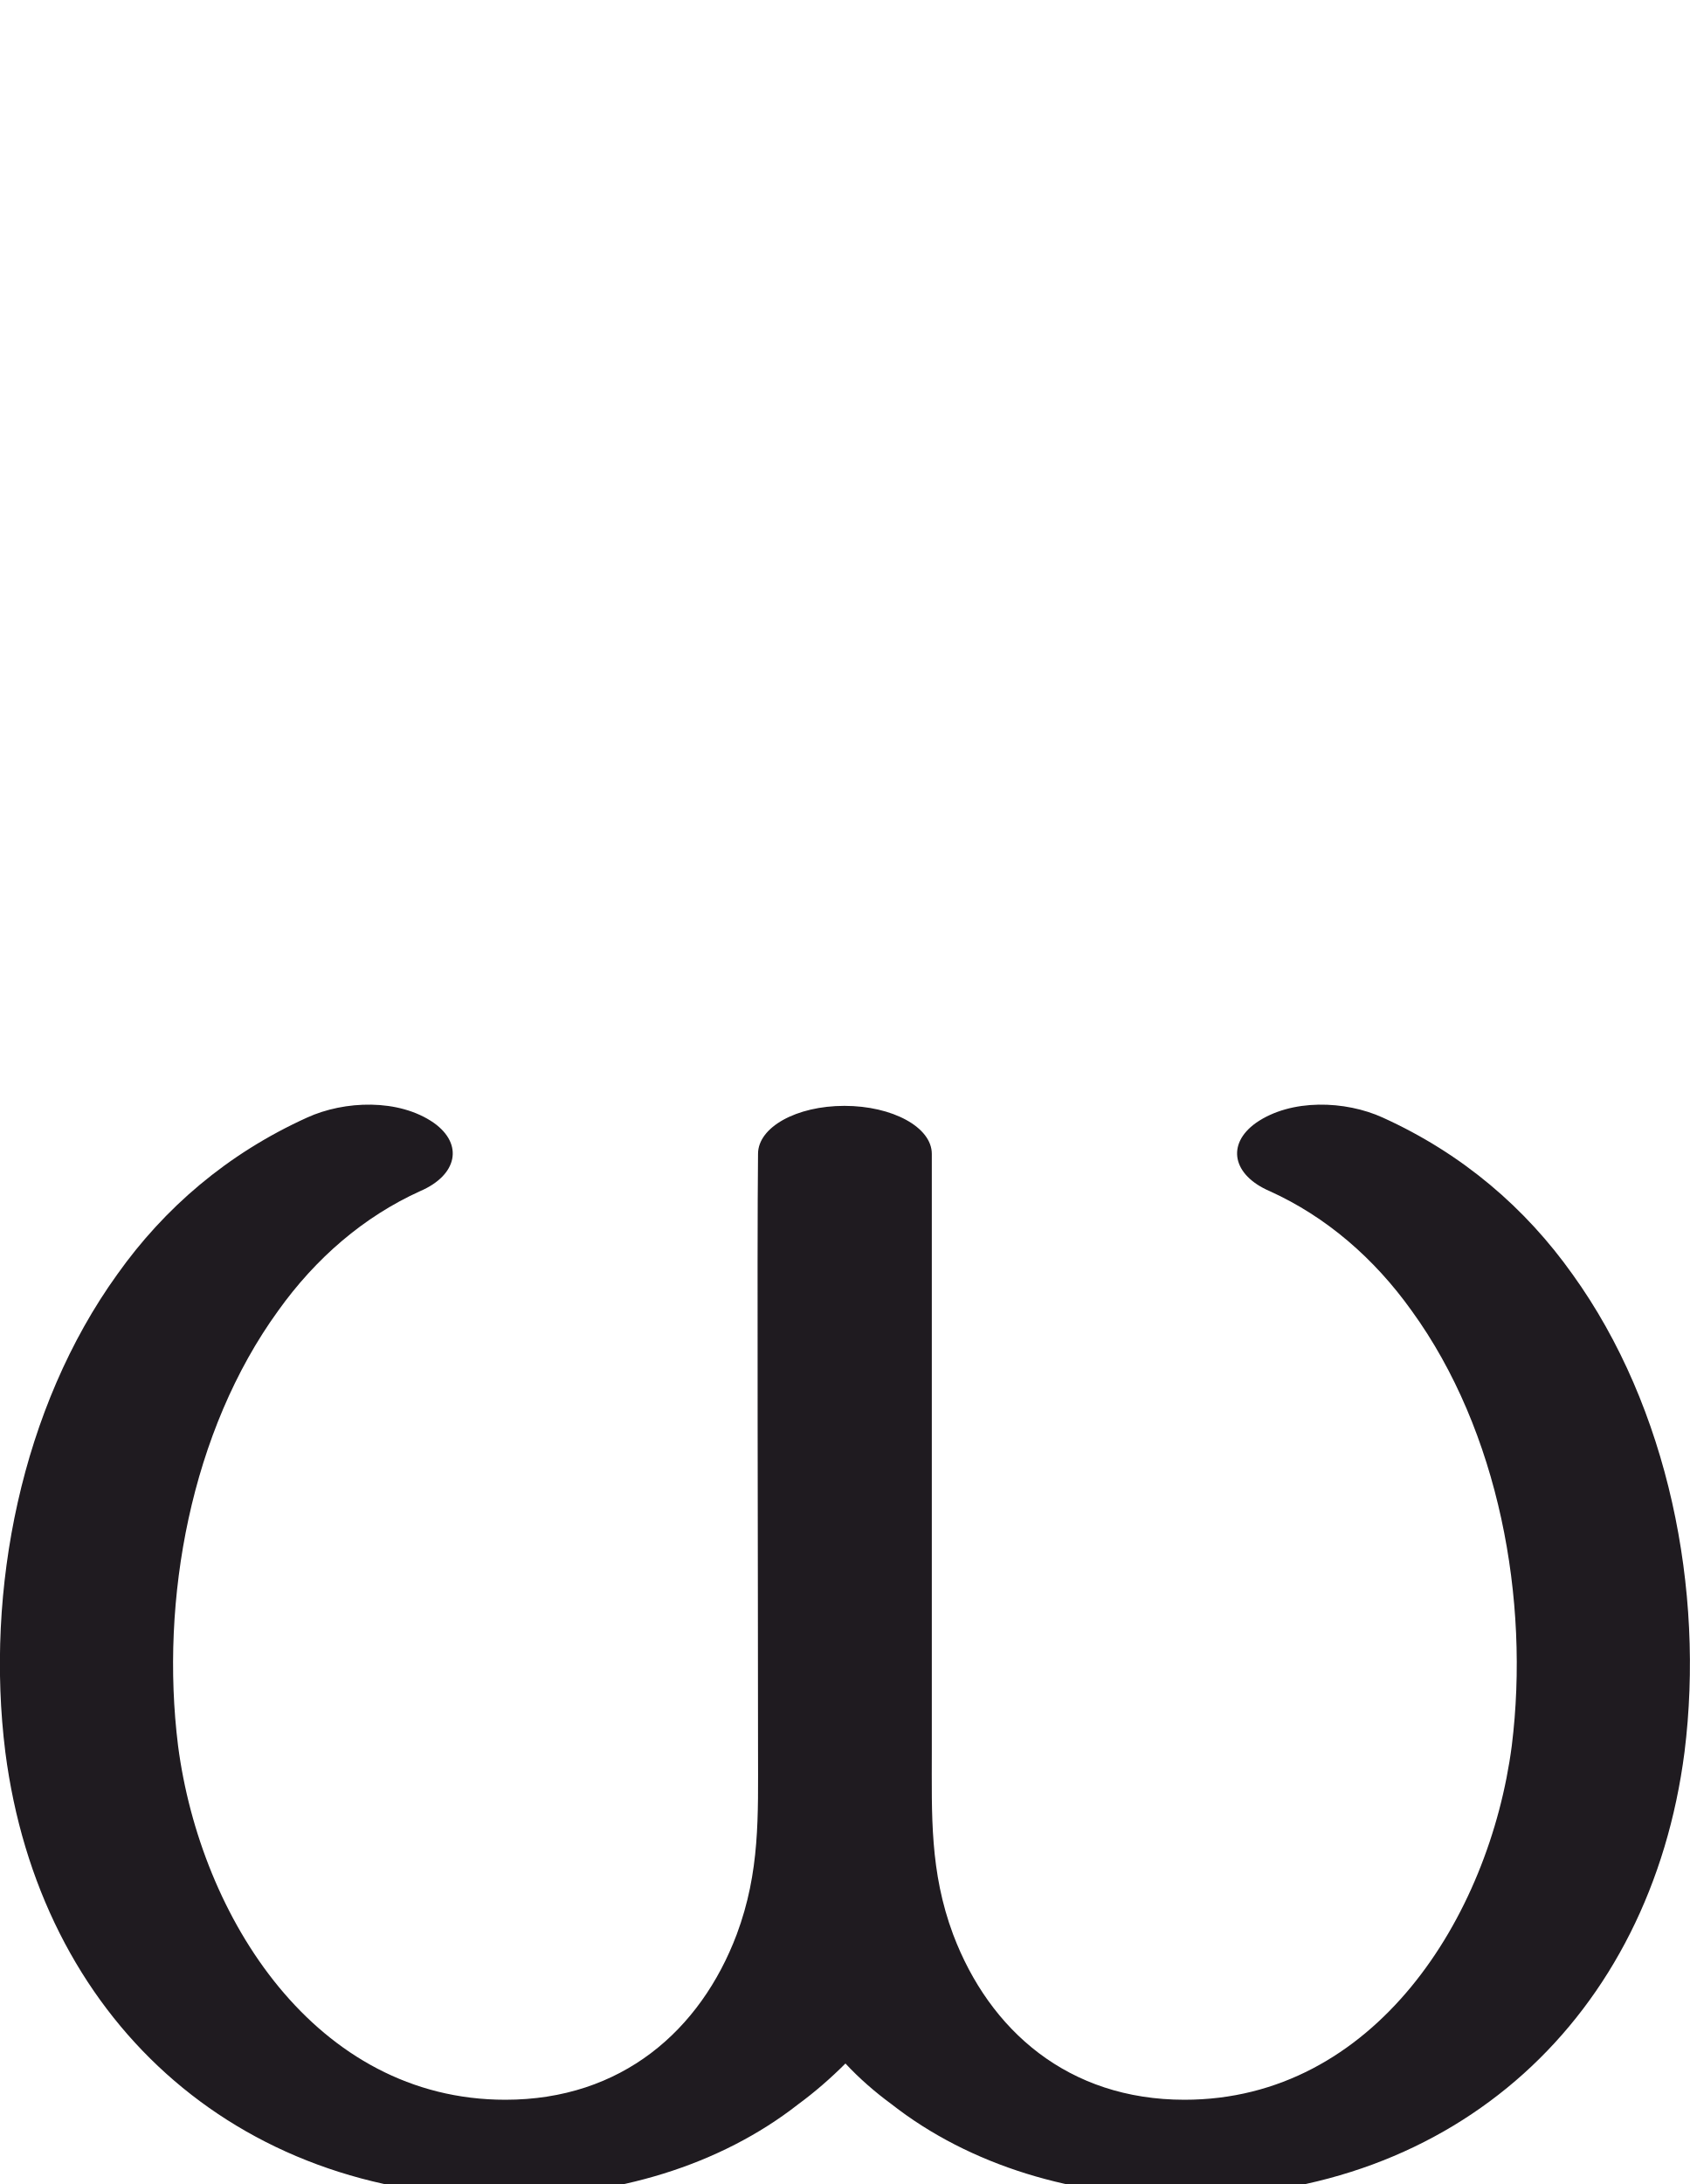
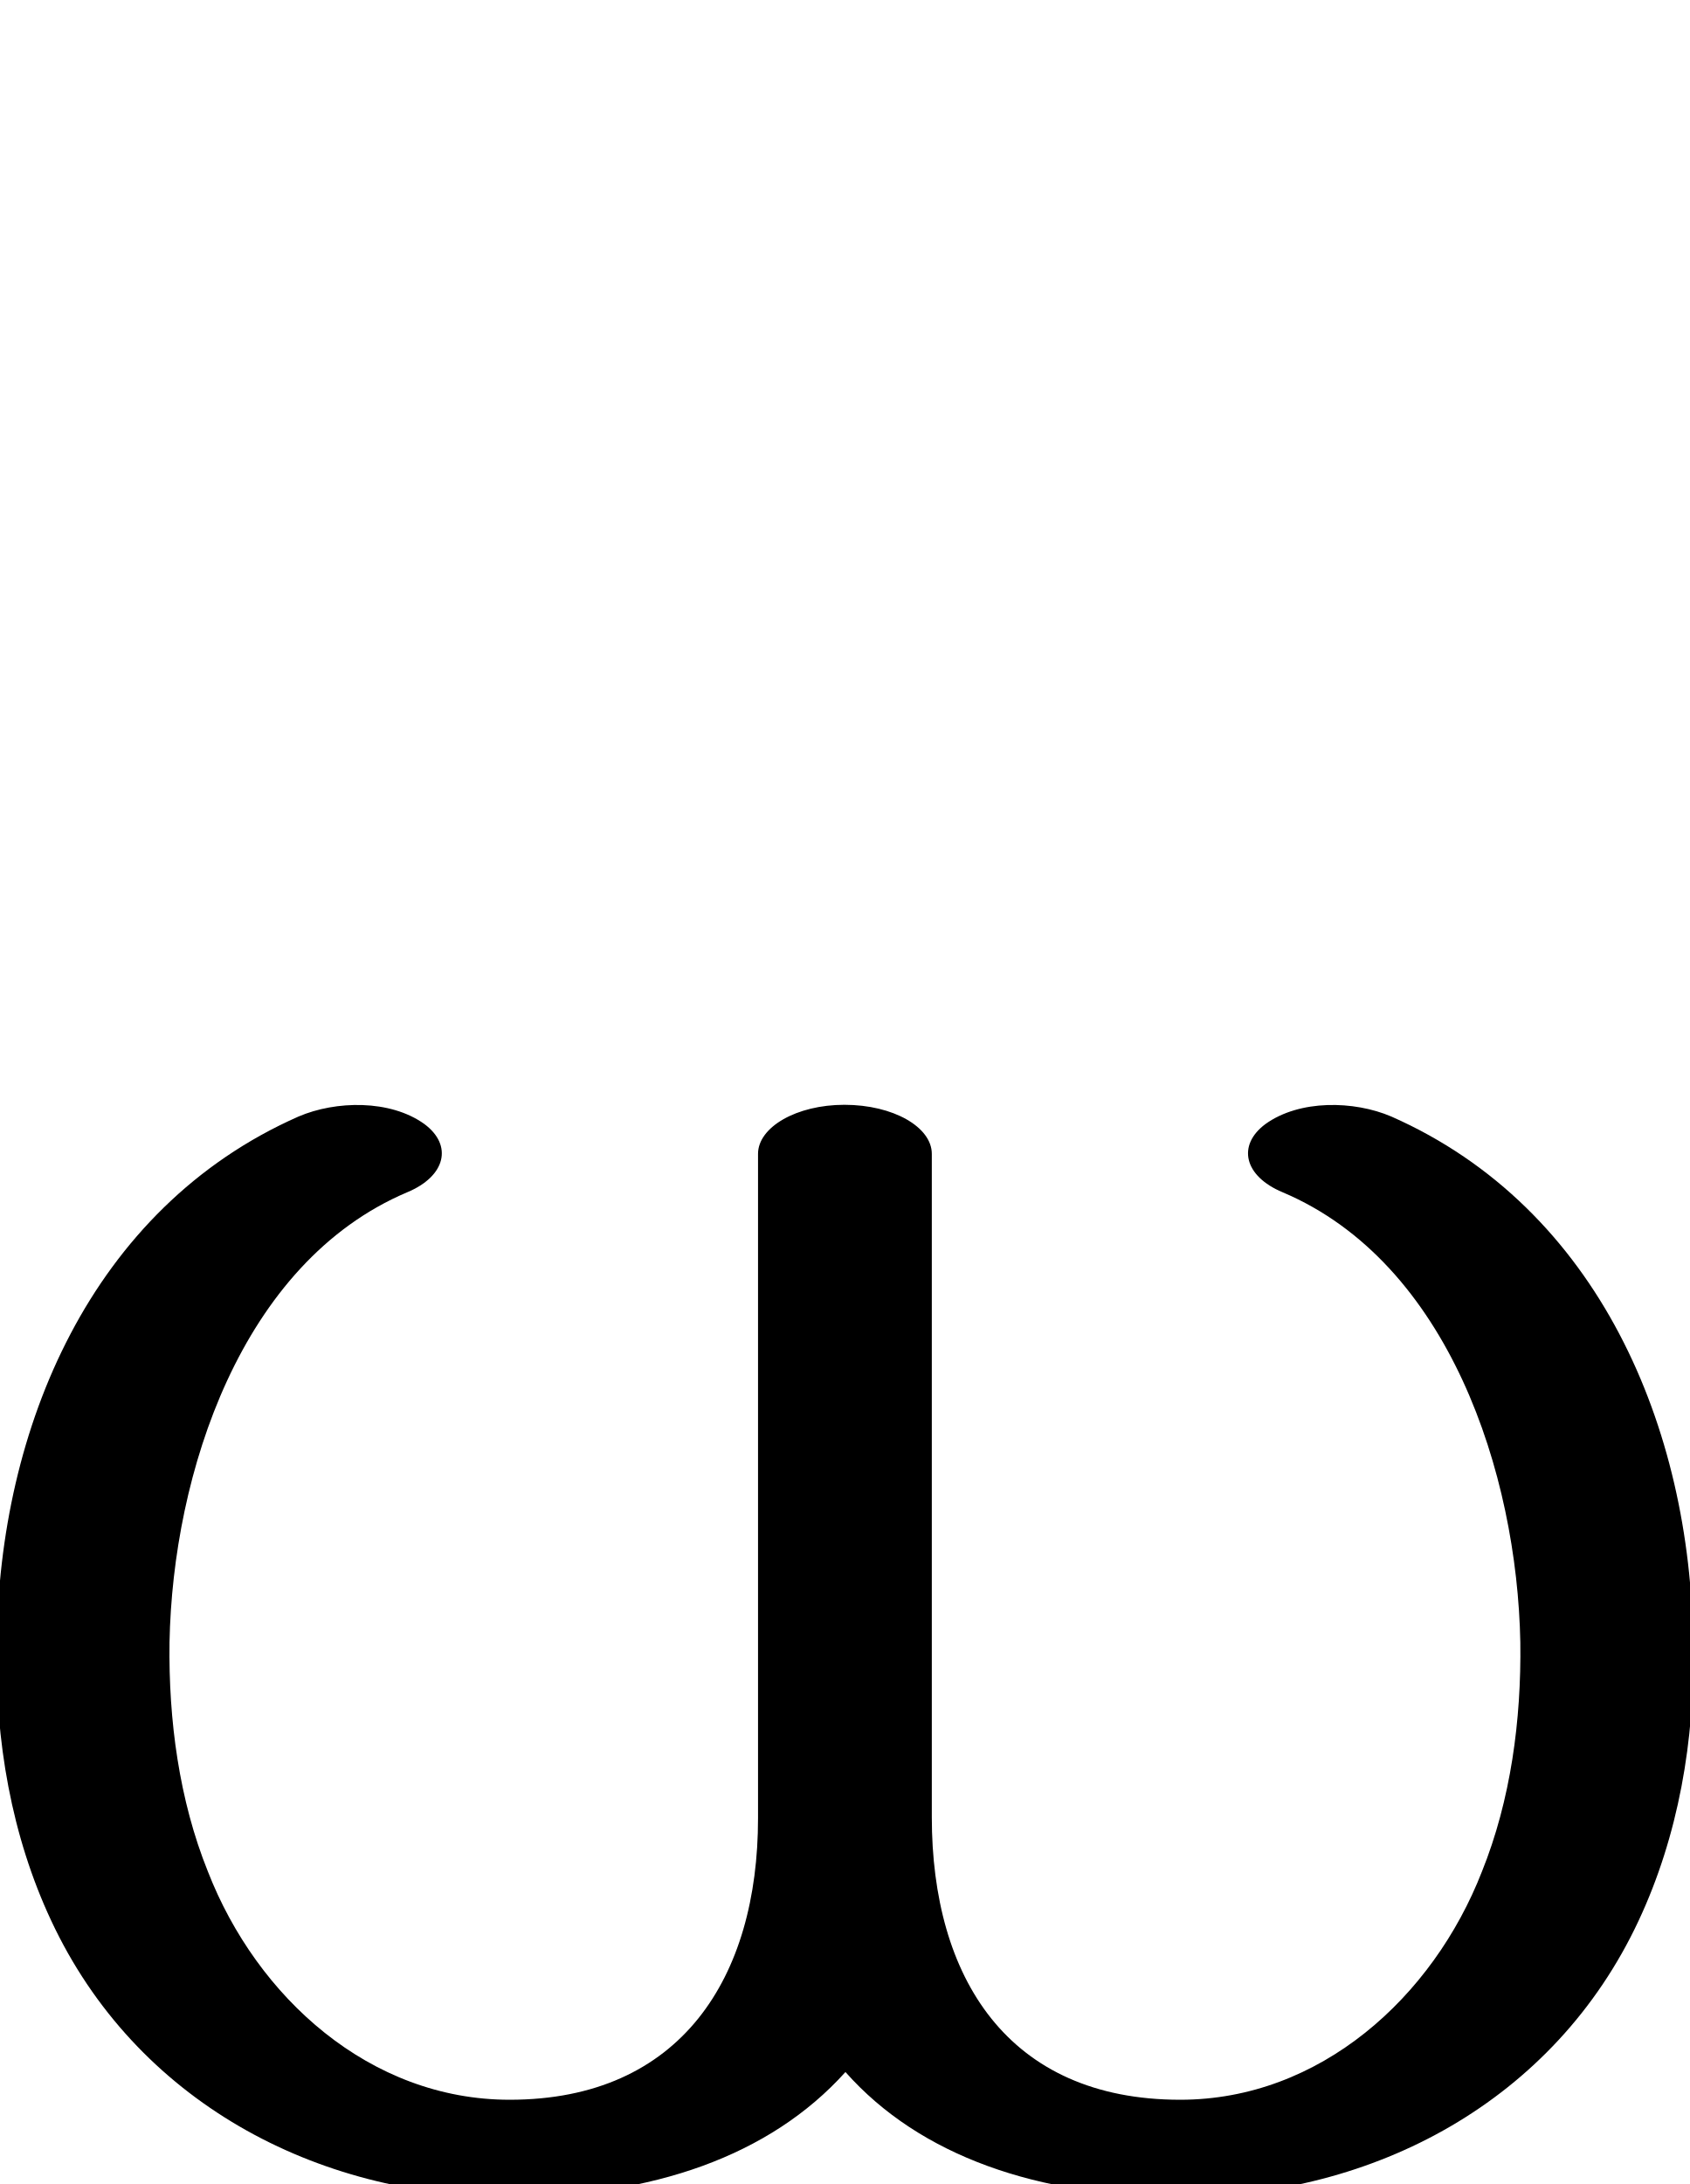
<svg xmlns="http://www.w3.org/2000/svg" xml:space="preserve" width="1585px" height="2048px" version="1.1" style="shape-rendering:geometricPrecision; text-rendering:geometricPrecision; image-rendering:optimizeQuality; fill-rule:evenodd; clip-rule:evenodd" viewBox="0 0 1585 2048">
  <defs>
    <style type="text/css">
   
-     .fil0 {fill:#1F1B20;fill-rule:nonzero}
+     .fil0 {fill:black;fill-rule:nonzero}
   
  </style>
  </defs>
  <g id="Layer_x0020_1">
-     <path class="fil0" d="M1178 1053c-28,20 -22,49 13,64 53,24 98,63 133,112 82,113 111,271 94,408 -21,161 -129,332 -307,332 -109,0 -183,-65 -217,-155 -22,-59 -20,-112 -20,-172l0 -560c0,-25 -37,-45 -82,-45 -45,0 -81,20 -81,45 -1,90 0,391 0,560 0,61 2,113 -20,172 -34,90 -108,155 -217,155 -178,0 -286,-171 -307,-332 -17,-137 12,-295 94,-408 35,-49 80,-88 133,-112 35,-15 41,-44 13,-64 -33,-23 -84,-21 -119,-5 -75,34 -134,85 -178,147 -90,125 -124,296 -105,448 32,248 214,417 469,417 103,0 201,-29 275,-87 15,-11 30,-24 44,-38 13,14 28,27 43,38 74,58 172,87 275,87 255,0 437,-169 469,-417 19,-152 -15,-323 -105,-448 -44,-62 -103,-113 -178,-147 -35,-16 -86,-18 -119,5z" />
+     <path class="fil0" d="M1203 1118c-36,-15 -43,-44 -16,-64 32,-23 83,-22 118,-7 195,86 281,293 283,494 2,91 -14,181 -51,260 -79,169 -248,259 -430,259 -133,0 -244,-38 -314,-117 -71,79 -182,117 -315,117 -182,0 -351,-90 -430,-259 -37,-79 -53,-169 -51,-260 2,-201 88,-408 283,-494 35,-15 86,-16 118,7 27,20 20,49 -16,64 -156,66 -220,264 -223,422 -1,73 9,148 36,215 46,118 152,214 283,214 161,0 233,-115 233,-264l0 -623c0,-25 36,-46 81,-46 46,0 82,21 82,46l0 622c0,150 71,265 233,265 131,0 237,-96 283,-214 27,-67 37,-142 36,-215 -3,-158 -67,-356 -223,-422z" />
  </g>
</svg>
